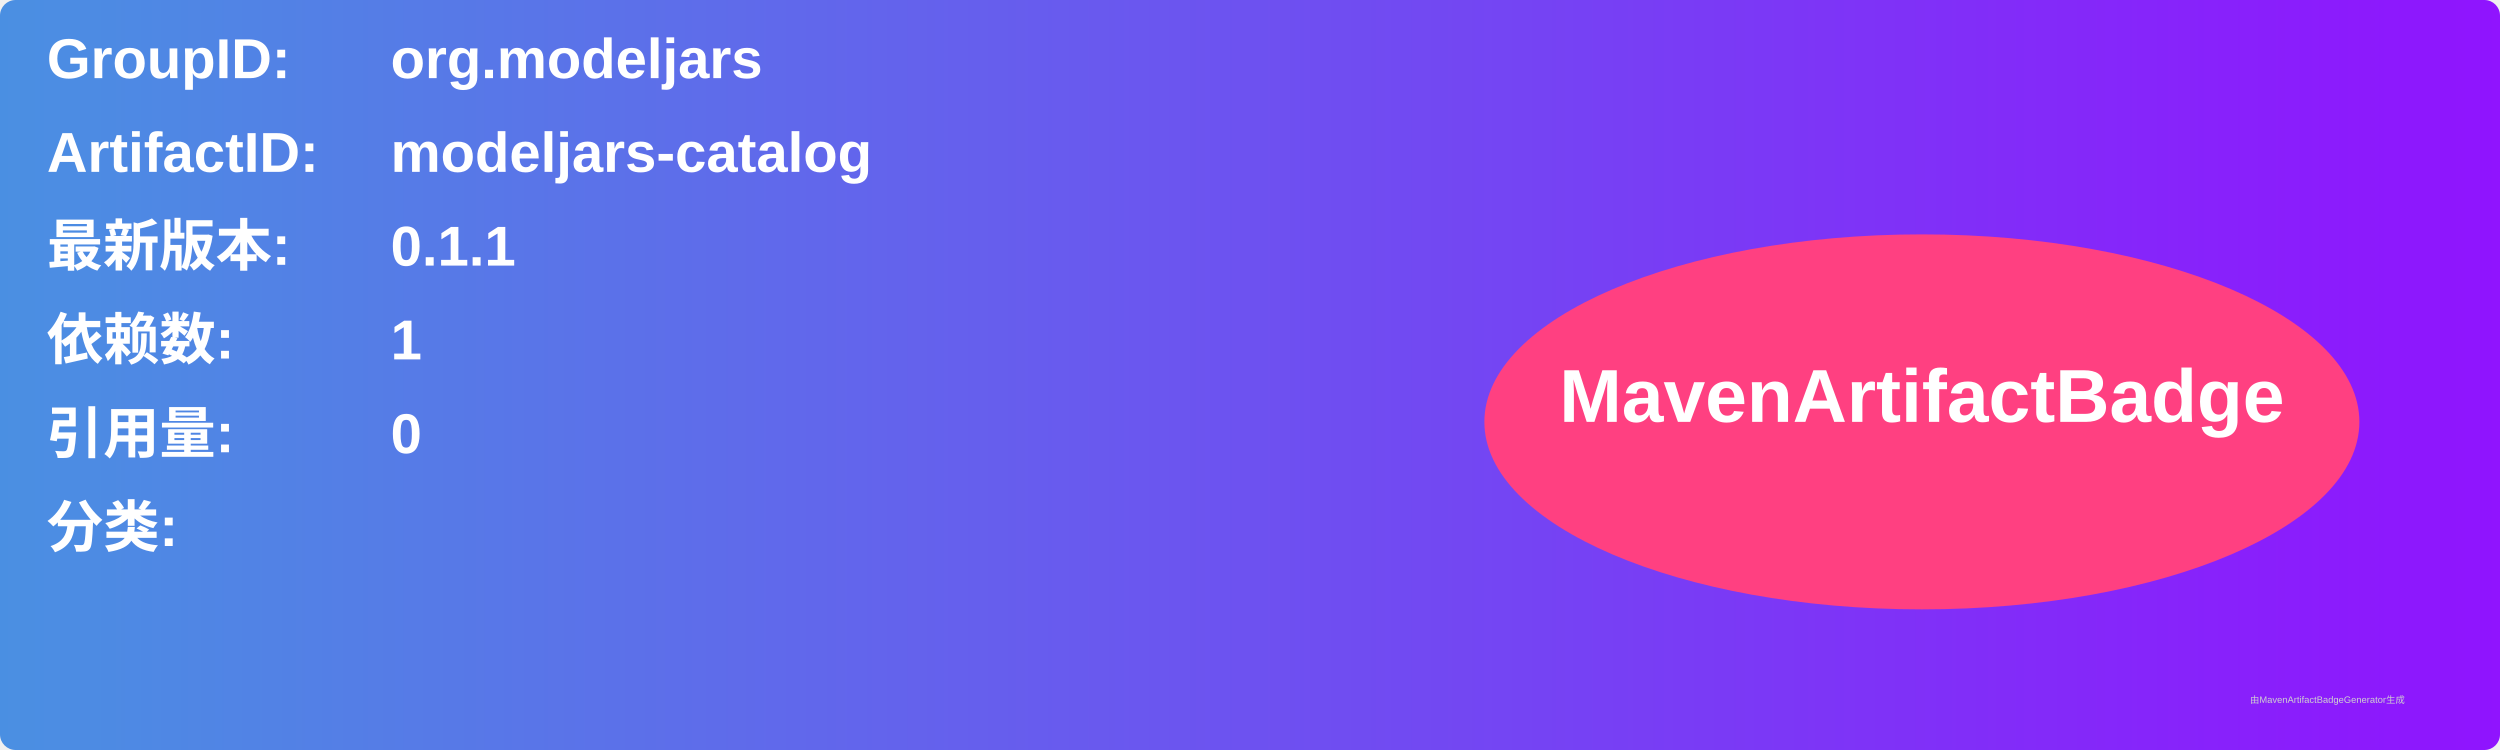
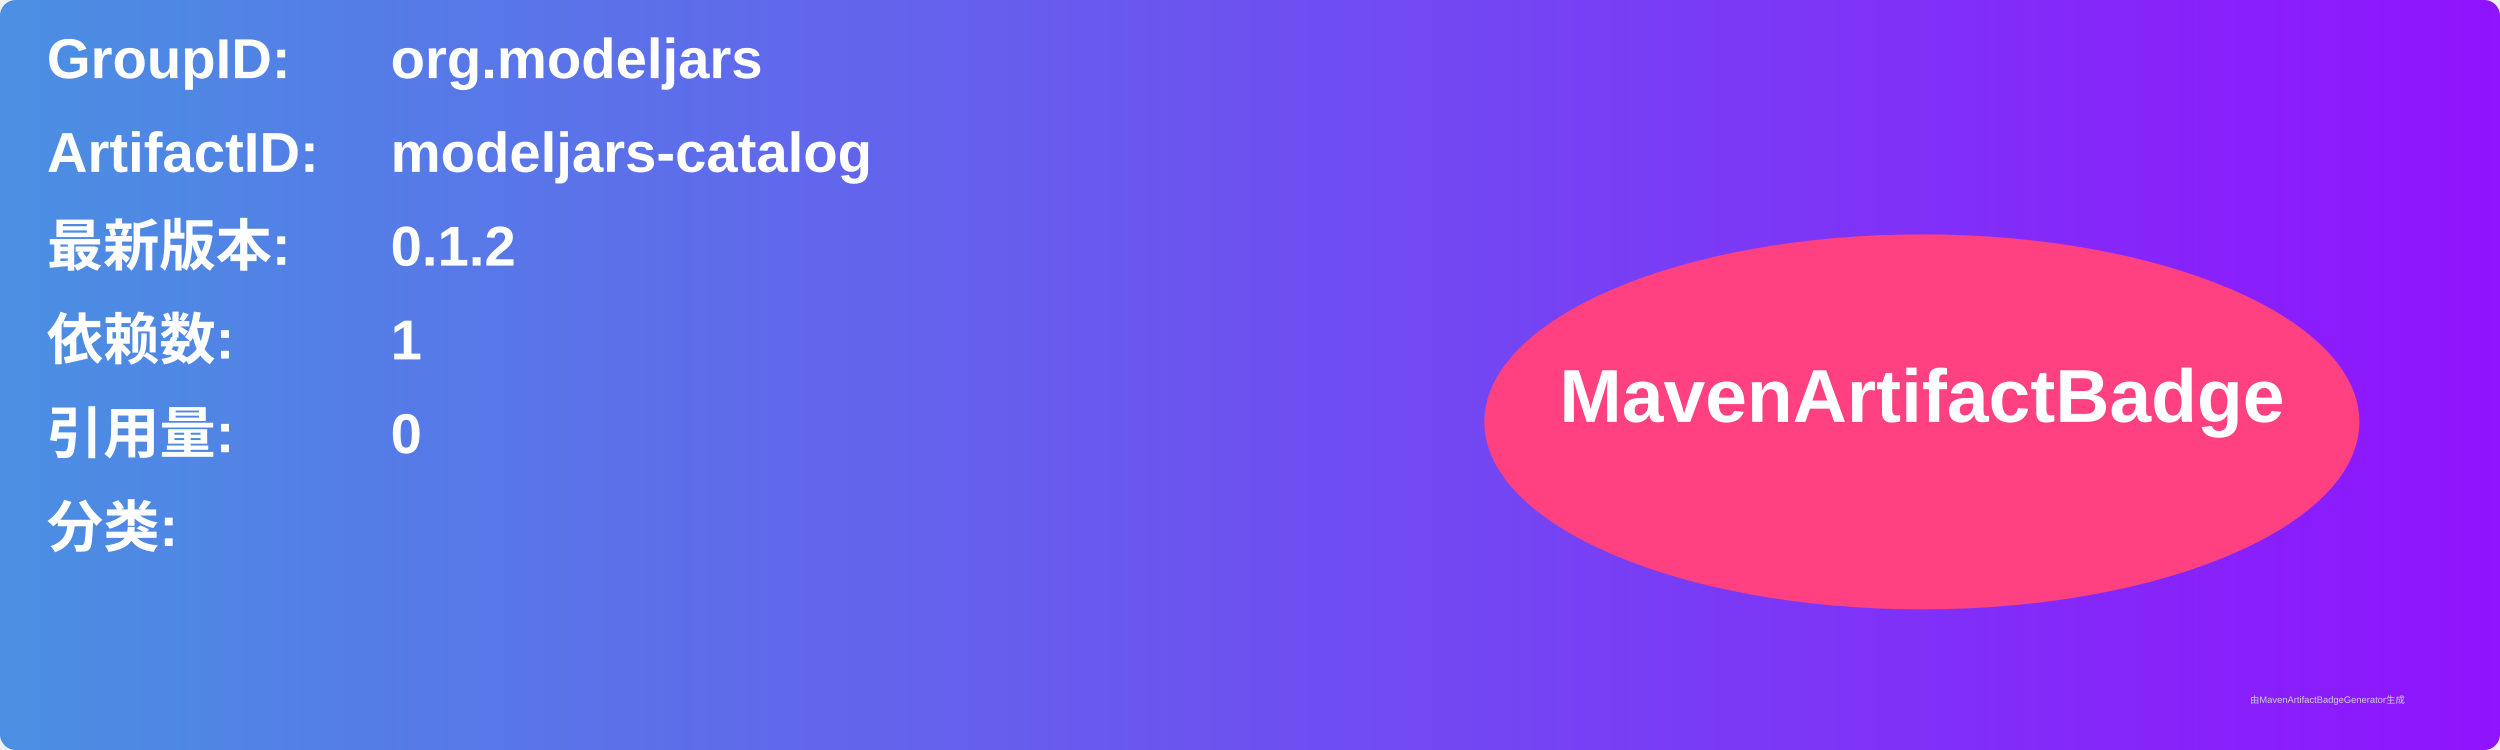
<svg xmlns="http://www.w3.org/2000/svg" width="800" height="240" viewBox="0 0 800 240">
  <linearGradient id="grad" x1="0%" y1="0%" x2="100%" y2="0%">
    <stop offset="0%" stop-color="#4a90e2" />
    <stop offset="100%" stop-color="#9013fe" />
  </linearGradient>
  <rect width="100%" height="100%" rx="5" ry="5" fill="url(#grad)" />
  <g transform="translate(15, 15)">
    <text x="0" y="10" font-family="Arial" font-size="18" fill="white" font-weight="bold" width="260">GroupID:</text>
    <text x="110" y="10" font-family="Arial" font-size="18" fill="white" font-weight="bold" width="460">org.modeljars</text>
    <text x="0" y="40" font-family="Arial" font-size="18" fill="white" font-weight="bold" width="260">ArtifactID:</text>
    <text x="110" y="40" font-family="Arial" font-size="18" fill="white" font-weight="bold" width="460">modeljars-catalog</text>
    <text x="0" y="70" font-family="Arial" font-size="18" fill="white" font-weight="bold">最新版本:</text>
    <text x="110" y="70" font-family="Arial" font-size="18" fill="white" font-weight="bold">
-       <tspan font-weight="bold">0.1.1</tspan>
+       <tspan font-weight="bold">0.1.2</tspan>
    </text>
    <text x="0" y="100" font-family="Arial" font-size="18" fill="white" font-weight="bold">依赖数: </text>
    <text x="110" y="100" font-family="Arial" font-size="18" fill="white">
      <tspan font-weight="bold">1</tspan>
    </text>
    <text x="0" y="130" font-family="Arial" font-size="18" fill="white" font-weight="bold">引用量: </text>
    <text x="110" y="130" font-family="Arial" font-size="18" fill="white">
      <tspan font-weight="bold">0</tspan>
    </text>
    <text x="0" y="160" font-family="Arial" font-size="18" fill="white" font-weight="bold">分类:</text>
    <text x="10" y="190" font-family="Arial" font-size="10" fill="white">
      <tspan font-weight="bold" />
    </text>
    <ellipse cx="600" cy="120" rx="140" ry="60" fill="#ff4081" />
    <text x="600" y="120" text-anchor="middle" font-family="Arial" font-size="24" fill="white" font-weight="bold">MavenArtifactBadge</text>
  </g>
  <text x="720" y="225" font-family="Arial" font-size="3" fill="#d0d0d0">由MavenArtifactBadgeGenerator生成</text>
</svg>
